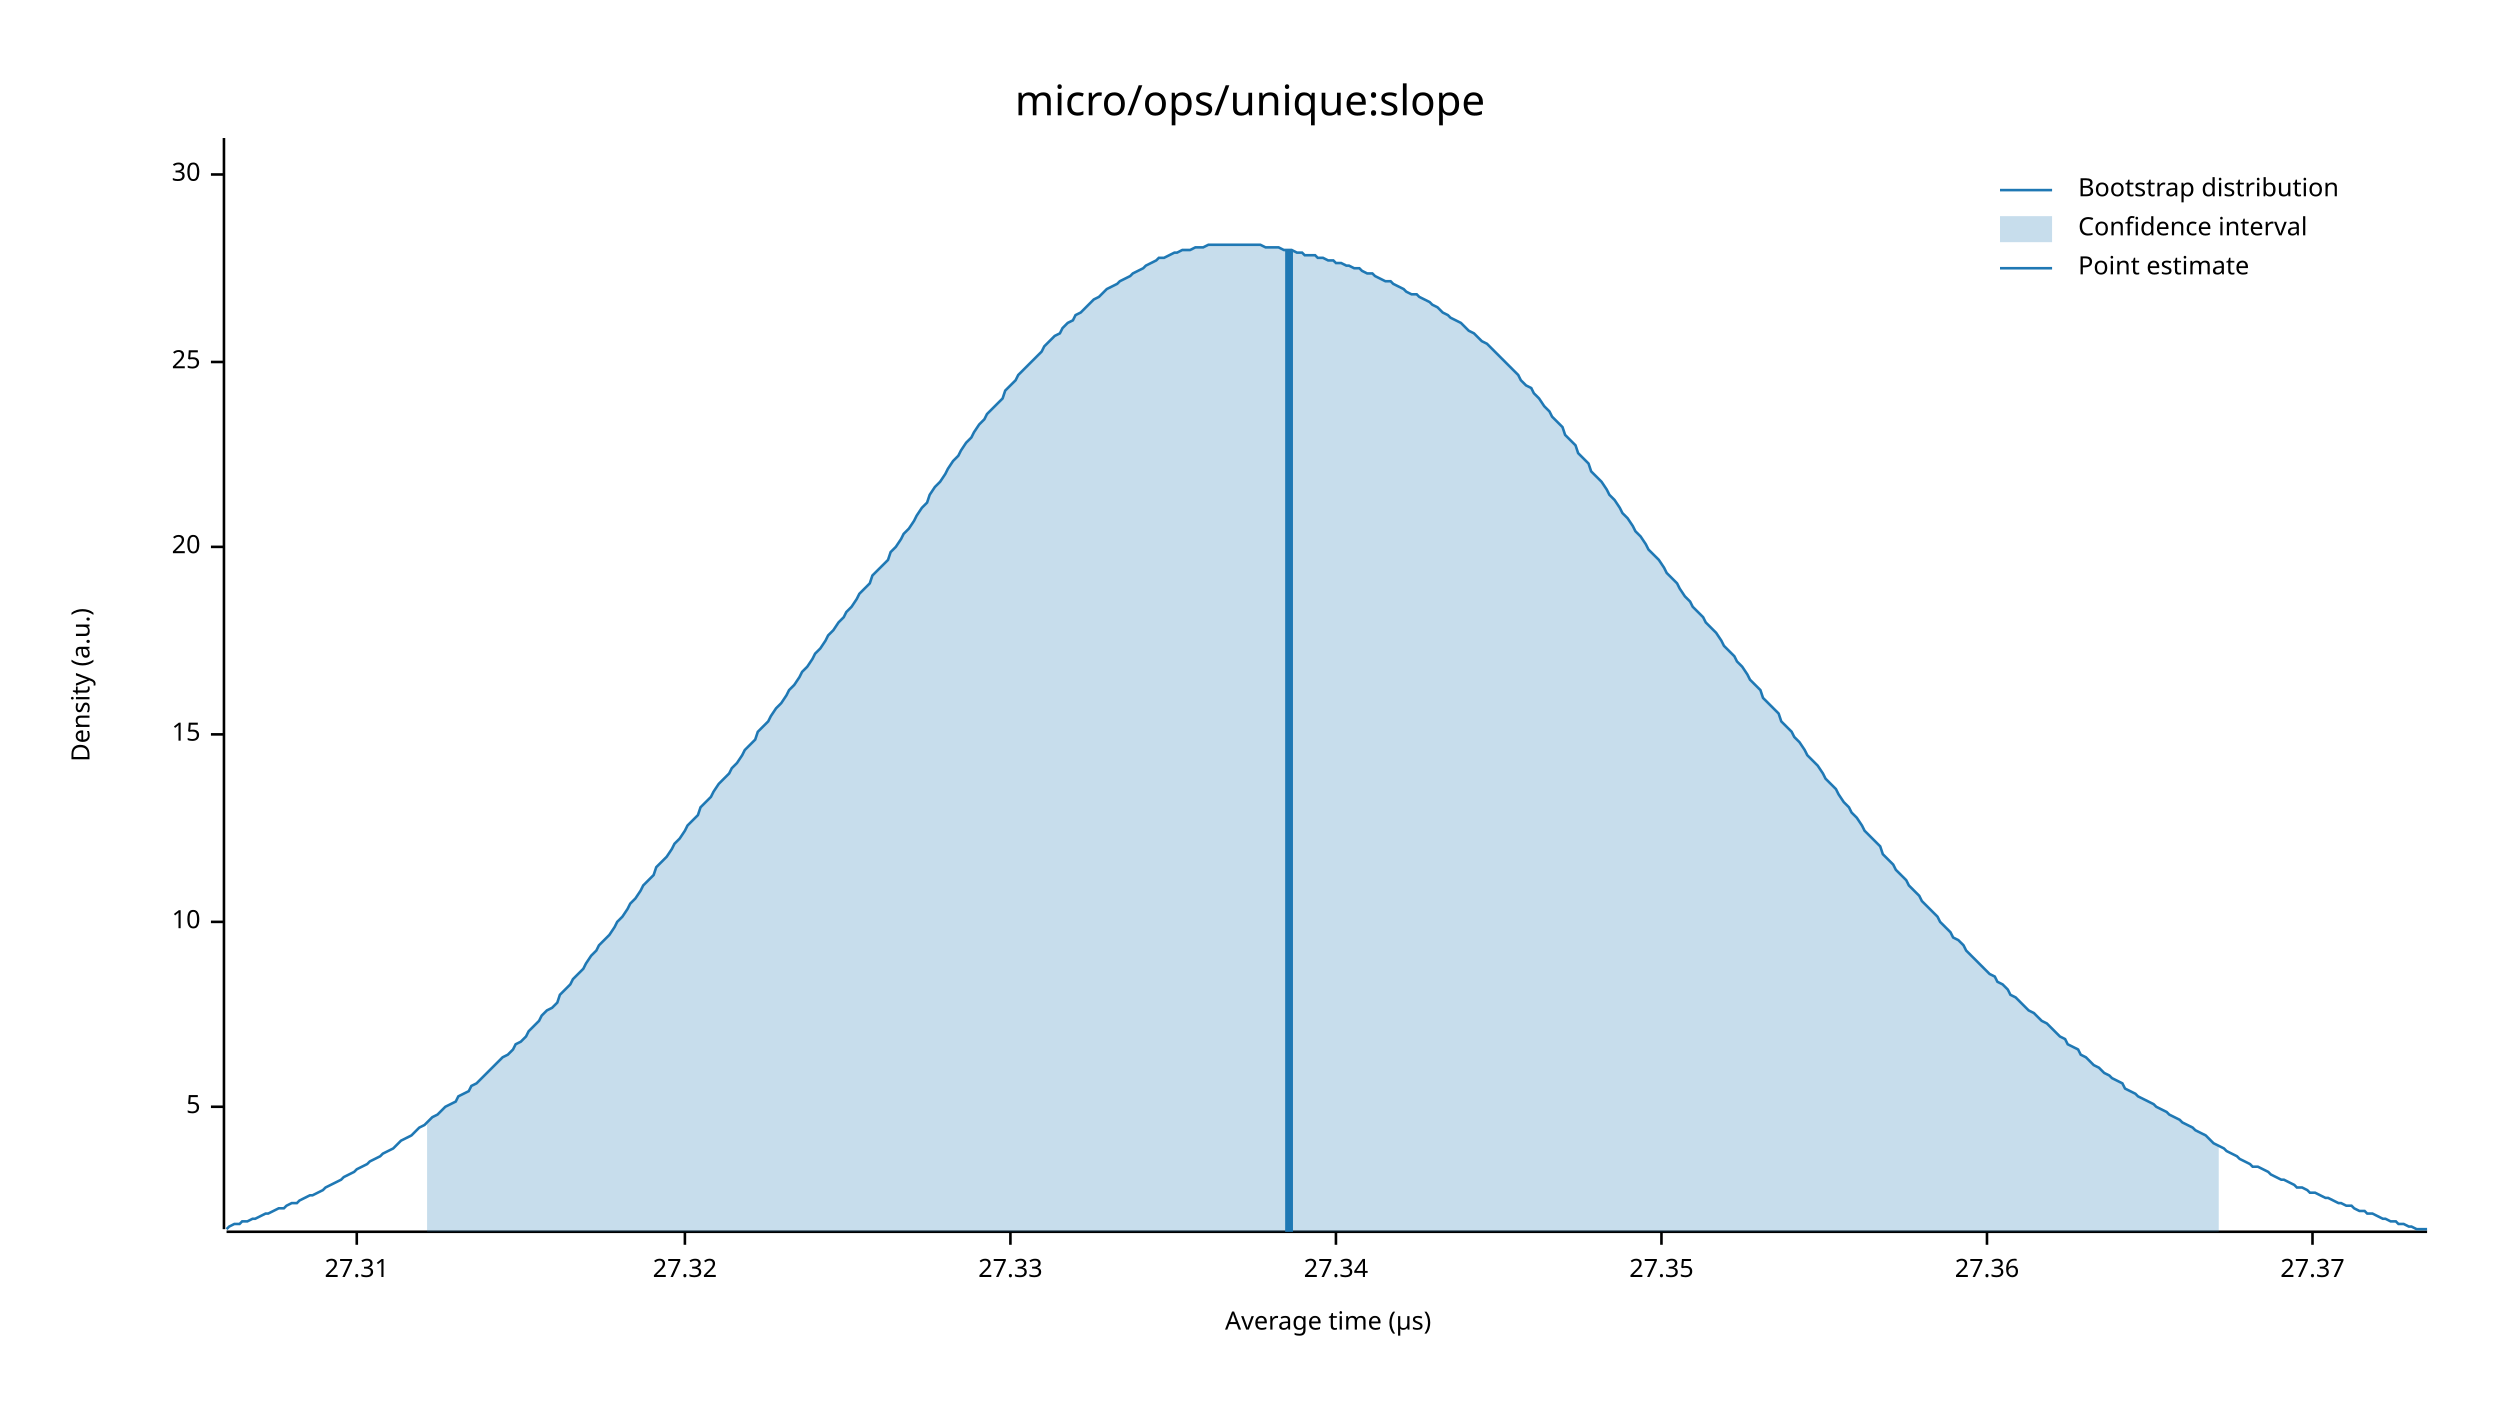
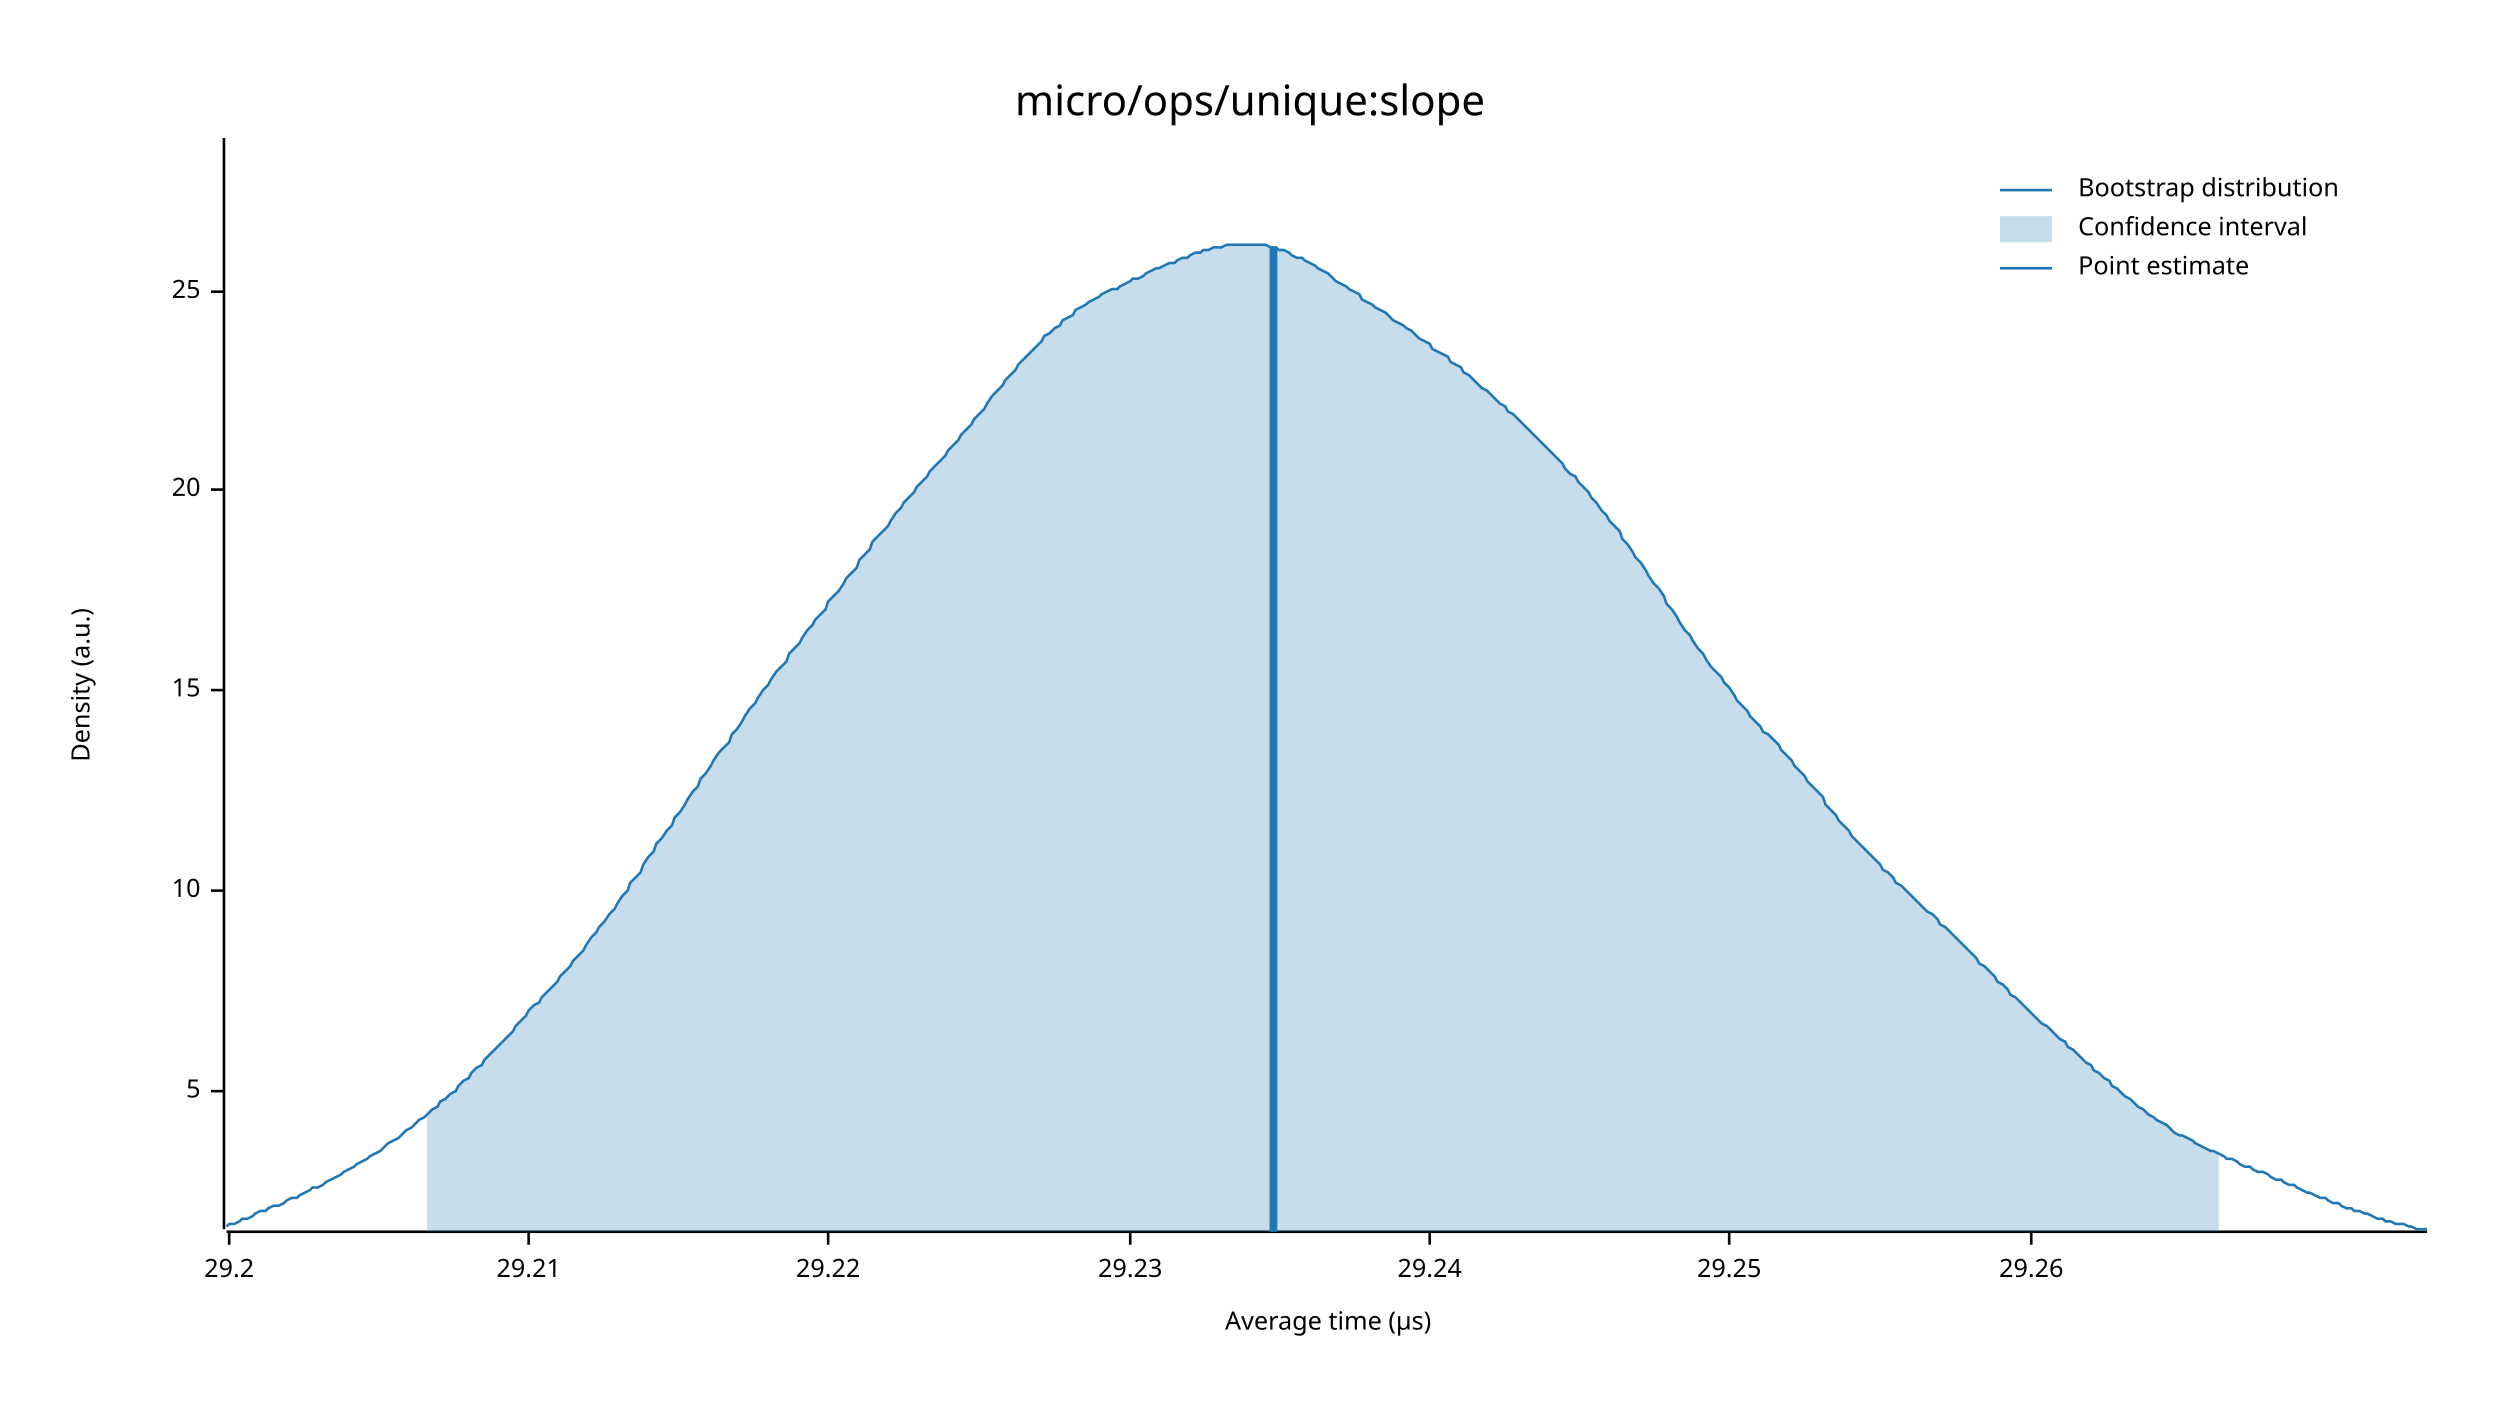
<svg xmlns="http://www.w3.org/2000/svg" width="960" height="540" viewBox="0 0 960 540">
  <text x="480" y="32" dy="0.76em" text-anchor="middle" font-family="sans-serif" font-size="16.129" opacity="1" fill="#000000">
micro/ops/unique:slope
</text>
  <text x="27" y="263" dy="0.76em" text-anchor="middle" font-family="sans-serif" font-size="9.677" opacity="1" fill="#000000" transform="rotate(270, 27, 263)">
Density (a.u.)
</text>
  <text x="510" y="513" dy="-0.5ex" text-anchor="middle" font-family="sans-serif" font-size="9.677" opacity="1" fill="#000000">
Average time (µs)
</text>
  <polyline fill="none" opacity="1" stroke="#000000" stroke-width="1" points="86,53 86,472 " />
-   <text x="77" y="425" dy="0.5ex" text-anchor="end" font-family="sans-serif" font-size="9.677" opacity="1" fill="#000000">
+   <text x="77" y="419" dy="0.5ex" text-anchor="end" font-family="sans-serif" font-size="9.677" opacity="1" fill="#000000">
5
</text>
-   <polyline fill="none" opacity="1" stroke="#000000" stroke-width="1" points="81,425 86,425 " />
-   <text x="77" y="354" dy="0.5ex" text-anchor="end" font-family="sans-serif" font-size="9.677" opacity="1" fill="#000000">
+   <polyline fill="none" opacity="1" stroke="#000000" stroke-width="1" points="81,419 86,419 " />
+   <text x="77" y="342" dy="0.5ex" text-anchor="end" font-family="sans-serif" font-size="9.677" opacity="1" fill="#000000">
10
</text>
-   <polyline fill="none" opacity="1" stroke="#000000" stroke-width="1" points="81,354 86,354 " />
-   <text x="77" y="282" dy="0.5ex" text-anchor="end" font-family="sans-serif" font-size="9.677" opacity="1" fill="#000000">
+   <polyline fill="none" opacity="1" stroke="#000000" stroke-width="1" points="81,342 86,342 " />
+   <text x="77" y="265" dy="0.5ex" text-anchor="end" font-family="sans-serif" font-size="9.677" opacity="1" fill="#000000">
15
</text>
-   <polyline fill="none" opacity="1" stroke="#000000" stroke-width="1" points="81,282 86,282 " />
-   <text x="77" y="210" dy="0.5ex" text-anchor="end" font-family="sans-serif" font-size="9.677" opacity="1" fill="#000000">
+   <polyline fill="none" opacity="1" stroke="#000000" stroke-width="1" points="81,265 86,265 " />
+   <text x="77" y="188" dy="0.5ex" text-anchor="end" font-family="sans-serif" font-size="9.677" opacity="1" fill="#000000">
20
</text>
-   <polyline fill="none" opacity="1" stroke="#000000" stroke-width="1" points="81,210 86,210 " />
-   <text x="77" y="139" dy="0.5ex" text-anchor="end" font-family="sans-serif" font-size="9.677" opacity="1" fill="#000000">
+   <polyline fill="none" opacity="1" stroke="#000000" stroke-width="1" points="81,188 86,188 " />
+   <text x="77" y="112" dy="0.5ex" text-anchor="end" font-family="sans-serif" font-size="9.677" opacity="1" fill="#000000">
25
</text>
-   <polyline fill="none" opacity="1" stroke="#000000" stroke-width="1" points="81,139 86,139 " />
-   <text x="77" y="67" dy="0.5ex" text-anchor="end" font-family="sans-serif" font-size="9.677" opacity="1" fill="#000000">
- 30
+   <polyline fill="none" opacity="1" stroke="#000000" stroke-width="1" points="81,112 86,112 " />
+   <polyline fill="none" opacity="1" stroke="#000000" stroke-width="1" points="87,473 932,473 " />
+   <text x="88" y="483" dy="0.76em" text-anchor="middle" font-family="sans-serif" font-size="9.677" opacity="1" fill="#000000">
+ 29.2
</text>
-   <polyline fill="none" opacity="1" stroke="#000000" stroke-width="1" points="81,67 86,67 " />
-   <polyline fill="none" opacity="1" stroke="#000000" stroke-width="1" points="87,473 932,473 " />
-   <text x="137" y="483" dy="0.76em" text-anchor="middle" font-family="sans-serif" font-size="9.677" opacity="1" fill="#000000">
- 27.31
+   <polyline fill="none" opacity="1" stroke="#000000" stroke-width="1" points="88,473 88,478 " />
+   <text x="203" y="483" dy="0.76em" text-anchor="middle" font-family="sans-serif" font-size="9.677" opacity="1" fill="#000000">
+ 29.21
</text>
-   <polyline fill="none" opacity="1" stroke="#000000" stroke-width="1" points="137,473 137,478 " />
-   <text x="263" y="483" dy="0.76em" text-anchor="middle" font-family="sans-serif" font-size="9.677" opacity="1" fill="#000000">
- 27.32
+   <polyline fill="none" opacity="1" stroke="#000000" stroke-width="1" points="203,473 203,478 " />
+   <text x="318" y="483" dy="0.76em" text-anchor="middle" font-family="sans-serif" font-size="9.677" opacity="1" fill="#000000">
+ 29.22
</text>
-   <polyline fill="none" opacity="1" stroke="#000000" stroke-width="1" points="263,473 263,478 " />
-   <text x="388" y="483" dy="0.76em" text-anchor="middle" font-family="sans-serif" font-size="9.677" opacity="1" fill="#000000">
- 27.33
+   <polyline fill="none" opacity="1" stroke="#000000" stroke-width="1" points="318,473 318,478 " />
+   <text x="434" y="483" dy="0.76em" text-anchor="middle" font-family="sans-serif" font-size="9.677" opacity="1" fill="#000000">
+ 29.23
</text>
-   <polyline fill="none" opacity="1" stroke="#000000" stroke-width="1" points="388,473 388,478 " />
-   <text x="513" y="483" dy="0.76em" text-anchor="middle" font-family="sans-serif" font-size="9.677" opacity="1" fill="#000000">
- 27.34
+   <polyline fill="none" opacity="1" stroke="#000000" stroke-width="1" points="434,473 434,478 " />
+   <text x="549" y="483" dy="0.76em" text-anchor="middle" font-family="sans-serif" font-size="9.677" opacity="1" fill="#000000">
+ 29.24
</text>
-   <polyline fill="none" opacity="1" stroke="#000000" stroke-width="1" points="513,473 513,478 " />
-   <text x="638" y="483" dy="0.76em" text-anchor="middle" font-family="sans-serif" font-size="9.677" opacity="1" fill="#000000">
- 27.35
+   <polyline fill="none" opacity="1" stroke="#000000" stroke-width="1" points="549,473 549,478 " />
+   <text x="664" y="483" dy="0.76em" text-anchor="middle" font-family="sans-serif" font-size="9.677" opacity="1" fill="#000000">
+ 29.25
</text>
-   <polyline fill="none" opacity="1" stroke="#000000" stroke-width="1" points="638,473 638,478 " />
-   <text x="763" y="483" dy="0.76em" text-anchor="middle" font-family="sans-serif" font-size="9.677" opacity="1" fill="#000000">
- 27.36
+   <polyline fill="none" opacity="1" stroke="#000000" stroke-width="1" points="664,473 664,478 " />
+   <text x="780" y="483" dy="0.76em" text-anchor="middle" font-family="sans-serif" font-size="9.677" opacity="1" fill="#000000">
+ 29.26
</text>
-   <polyline fill="none" opacity="1" stroke="#000000" stroke-width="1" points="763,473 763,478 " />
-   <text x="888" y="483" dy="0.76em" text-anchor="middle" font-family="sans-serif" font-size="9.677" opacity="1" fill="#000000">
- 27.37
- </text>
-   <polyline fill="none" opacity="1" stroke="#000000" stroke-width="1" points="888,473 888,478 " />
-   <polyline fill="none" opacity="1" stroke="#1F78B4" stroke-width="1" points="87,472 88,471 90,470 92,470 93,469 95,469 97,468 98,468 100,467 102,466 103,466 105,465 107,464 109,464 110,463 112,462 114,462 115,461 117,460 119,459 120,459 122,458 124,457 125,456 127,455 129,454 131,453 132,452 134,451 136,450 137,449 139,448 141,447 142,446 144,445 146,444 147,443 149,442 151,441 153,439 154,438 156,437 158,436 159,435 161,433 163,432 164,431 166,429 168,428 169,427 171,425 173,424 175,423 176,421 178,420 180,419 181,417 183,416 185,414 186,413 188,411 190,409 191,408 193,406 195,405 197,403 198,401 200,400 202,398 203,396 205,394 207,392 208,390 210,388 212,387 214,385 215,382 217,380 219,378 220,376 222,374 224,372 225,370 227,367 229,365 230,363 232,361 234,359 236,356 237,354 239,352 241,349 242,347 244,345 246,342 247,340 249,338 251,336 252,333 254,331 256,329 258,326 259,324 261,322 263,319 264,317 266,315 268,313 269,310 271,308 273,306 274,304 276,301 278,299 280,297 281,295 283,293 285,290 286,288 288,286 290,284 291,281 293,279 295,277 296,275 298,272 300,270 302,267 303,265 305,263 307,260 308,258 310,256 312,253 313,251 315,249 317,246 318,244 320,242 322,239 324,237 325,235 327,233 329,230 330,228 332,226 334,224 335,221 337,219 339,217 341,215 342,212 344,210 346,207 347,205 349,203 351,200 352,198 354,195 356,193 357,190 359,187 361,185 363,182 364,180 366,177 368,175 369,173 371,170 373,168 374,166 376,163 378,161 379,159 381,157 383,155 385,153 386,150 388,148 390,146 391,144 393,142 395,140 396,139 398,137 400,135 401,133 403,131 405,129 407,128 408,126 410,124 412,123 413,121 415,120 417,118 418,117 420,115 422,114 423,113 425,111 427,110 429,109 430,108 432,107 434,106 435,105 437,104 439,103 440,102 442,101 444,100 445,99 447,99 449,98 451,97 452,97 454,96 456,96 457,96 459,95 461,95 462,95 464,94 466,94 468,94 469,94 471,94 473,94 474,94 476,94 478,94 479,94 481,94 483,94 484,94 486,95 488,95 490,95 491,95 493,96 495,96 496,96 498,97 500,97 501,98 503,98 505,98 506,99 508,99 510,100 512,100 513,101 515,101 517,102 518,102 520,103 522,103 523,104 525,105 527,105 528,106 530,107 532,108 534,108 535,109 537,110 539,111 540,112 542,113 544,113 545,114 547,115 549,116 550,117 552,118 554,120 556,121 557,122 559,123 561,124 562,125 564,127 566,128 567,129 569,131 571,132 573,134 574,135 576,137 578,139 579,140 581,142 583,144 584,146 586,148 588,149 589,151 591,153 593,156 595,158 596,160 598,162 600,164 601,167 603,169 605,171 606,174 608,176 610,178 611,181 613,183 615,185 617,188 618,190 620,192 622,195 623,197 625,199 627,202 628,204 630,206 632,209 633,211 635,213 637,215 639,218 640,220 642,222 644,224 645,226 647,229 649,231 650,233 652,235 654,237 655,239 657,241 659,243 661,246 662,248 664,250 666,252 667,254 669,256 671,259 672,261 674,263 676,265 677,268 679,270 681,272 683,274 684,277 686,279 688,281 689,283 691,285 693,288 694,290 696,292 698,294 700,297 701,299 703,301 705,303 706,305 708,308 710,310 711,312 713,314 715,317 716,319 718,321 720,323 722,325 723,328 725,330 727,332 728,334 730,336 732,338 733,340 735,342 737,344 738,346 740,348 742,350 744,352 745,354 747,356 749,358 750,360 752,361 754,363 755,365 757,367 759,369 760,370 762,372 764,374 766,375 767,377 769,378 771,380 772,382 774,383 776,385 777,386 779,388 781,389 782,390 784,392 786,393 788,395 789,396 791,398 793,399 794,401 796,402 798,403 799,405 801,406 803,408 804,409 806,410 808,412 810,413 811,414 813,415 815,416 816,418 818,419 820,420 821,421 823,422 825,423 827,424 828,425 830,426 832,427 833,428 835,429 837,430 838,431 840,432 842,433 843,434 845,435 847,436 849,438 850,439 852,440 854,441 855,442 857,443 859,444 860,445 862,446 864,447 865,448 867,448 869,449 871,450 872,451 874,452 876,453 877,453 879,454 881,455 882,456 884,456 886,457 887,458 889,458 891,459 893,460 894,460 896,461 898,462 899,462 901,463 903,463 904,464 906,465 908,465 909,466 911,466 913,467 915,468 916,468 918,469 920,469 921,470 923,470 925,471 926,471 928,472 930,472 932,472 " />
-   <polygon opacity="0.25" fill="#1F78B4" points="164,431 166,429 168,428 169,427 171,425 173,424 175,423 176,421 178,420 180,419 181,417 183,416 185,414 186,413 188,411 190,409 191,408 193,406 195,405 197,403 198,401 200,400 202,398 203,396 205,394 207,392 208,390 210,388 212,387 214,385 215,382 217,380 219,378 220,376 222,374 224,372 225,370 227,367 229,365 230,363 232,361 234,359 236,356 237,354 239,352 241,349 242,347 244,345 246,342 247,340 249,338 251,336 252,333 254,331 256,329 258,326 259,324 261,322 263,319 264,317 266,315 268,313 269,310 271,308 273,306 274,304 276,301 278,299 280,297 281,295 283,293 285,290 286,288 288,286 290,284 291,281 293,279 295,277 296,275 298,272 300,270 302,267 303,265 305,263 307,260 308,258 310,256 312,253 313,251 315,249 317,246 318,244 320,242 322,239 324,237 325,235 327,233 329,230 330,228 332,226 334,224 335,221 337,219 339,217 341,215 342,212 344,210 346,207 347,205 349,203 351,200 352,198 354,195 356,193 357,190 359,187 361,185 363,182 364,180 366,177 368,175 369,173 371,170 373,168 374,166 376,163 378,161 379,159 381,157 383,155 385,153 386,150 388,148 390,146 391,144 393,142 395,140 396,139 398,137 400,135 401,133 403,131 405,129 407,128 408,126 410,124 412,123 413,121 415,120 417,118 418,117 420,115 422,114 423,113 425,111 427,110 429,109 430,108 432,107 434,106 435,105 437,104 439,103 440,102 442,101 444,100 445,99 447,99 449,98 451,97 452,97 454,96 456,96 457,96 459,95 461,95 462,95 464,94 466,94 468,94 469,94 471,94 473,94 474,94 476,94 478,94 479,94 481,94 483,94 484,94 486,95 488,95 490,95 491,95 493,96 495,96 496,96 498,97 500,97 501,98 503,98 505,98 506,99 508,99 510,100 512,100 513,101 515,101 517,102 518,102 520,103 522,103 523,104 525,105 527,105 528,106 530,107 532,108 534,108 535,109 537,110 539,111 540,112 542,113 544,113 545,114 547,115 549,116 550,117 552,118 554,120 556,121 557,122 559,123 561,124 562,125 564,127 566,128 567,129 569,131 571,132 573,134 574,135 576,137 578,139 579,140 581,142 583,144 584,146 586,148 588,149 589,151 591,153 593,156 595,158 596,160 598,162 600,164 601,167 603,169 605,171 606,174 608,176 610,178 611,181 613,183 615,185 617,188 618,190 620,192 622,195 623,197 625,199 627,202 628,204 630,206 632,209 633,211 635,213 637,215 639,218 640,220 642,222 644,224 645,226 647,229 649,231 650,233 652,235 654,237 655,239 657,241 659,243 661,246 662,248 664,250 666,252 667,254 669,256 671,259 672,261 674,263 676,265 677,268 679,270 681,272 683,274 684,277 686,279 688,281 689,283 691,285 693,288 694,290 696,292 698,294 700,297 701,299 703,301 705,303 706,305 708,308 710,310 711,312 713,314 715,317 716,319 718,321 720,323 722,325 723,328 725,330 727,332 728,334 730,336 732,338 733,340 735,342 737,344 738,346 740,348 742,350 744,352 745,354 747,356 749,358 750,360 752,361 754,363 755,365 757,367 759,369 760,370 762,372 764,374 766,375 767,377 769,378 771,380 772,382 774,383 776,385 777,386 779,388 781,389 782,390 784,392 786,393 788,395 789,396 791,398 793,399 794,401 796,402 798,403 799,405 801,406 803,408 804,409 806,410 808,412 810,413 811,414 813,415 815,416 816,418 818,419 820,420 821,421 823,422 825,423 827,424 828,425 830,426 832,427 833,428 835,429 837,430 838,431 840,432 842,433 843,434 845,435 847,436 849,438 850,439 852,440 852,473 164,473 " />
-   <polyline fill="none" opacity="1" stroke="#1F78B4" stroke-width="3" points="495,473 495,96 " />
+   <polyline fill="none" opacity="1" stroke="#000000" stroke-width="1" points="780,473 780,478 " />
+   <polyline fill="none" opacity="1" stroke="#1F78B4" stroke-width="1" points="87,471 88,470 90,470 92,469 93,468 95,468 97,467 98,466 100,465 102,465 103,464 105,463 107,463 109,462 110,461 112,460 114,460 115,459 117,458 119,457 120,456 122,456 124,455 125,454 127,453 129,452 131,451 132,450 134,449 136,448 137,447 139,446 141,445 142,444 144,443 146,442 147,441 149,439 151,438 153,437 154,436 156,434 158,433 159,432 161,430 163,429 164,428 166,426 168,425 169,423 171,422 173,420 175,419 176,417 178,415 180,414 181,412 183,410 185,409 186,407 188,405 190,403 191,402 193,400 195,398 197,396 198,394 200,392 202,390 203,388 205,386 207,385 208,383 210,381 212,379 214,377 215,375 217,373 219,371 220,369 222,367 224,365 225,363 227,360 229,358 230,356 232,354 234,351 236,349 237,347 239,344 241,342 242,339 244,337 246,335 247,332 249,329 251,327 252,324 254,322 256,319 258,317 259,314 261,312 263,309 264,307 266,304 268,302 269,299 271,297 273,294 274,292 276,289 278,287 280,285 281,282 283,280 285,277 286,275 288,272 290,270 291,268 293,265 295,263 296,261 298,258 300,256 302,254 303,251 305,249 307,247 308,245 310,242 312,240 313,238 315,236 317,234 318,231 320,229 322,227 324,224 325,222 327,220 329,218 330,215 332,213 334,211 335,208 337,206 339,204 341,202 342,200 344,197 346,195 347,193 349,191 351,189 352,187 354,185 356,183 357,181 359,179 361,177 363,175 364,173 366,171 368,169 369,167 371,165 373,163 374,161 376,159 378,157 379,155 381,152 383,150 385,148 386,146 388,144 390,142 391,140 393,138 395,136 396,135 398,133 400,131 401,129 403,128 405,126 407,125 408,123 410,122 412,121 413,119 415,118 417,117 418,116 420,115 422,114 423,113 425,112 427,111 429,111 430,110 432,109 434,108 435,107 437,107 439,106 440,105 442,104 444,103 445,103 447,102 449,101 451,101 452,100 454,99 456,99 457,98 459,97 461,97 462,96 464,96 466,95 468,95 469,95 471,94 473,94 474,94 476,94 478,94 479,94 481,94 483,94 484,94 486,94 488,95 490,95 491,96 493,96 495,97 496,98 498,99 500,99 501,100 503,101 505,102 506,103 508,104 510,105 512,107 513,108 515,109 517,110 518,111 520,112 522,113 523,115 525,116 527,117 528,118 530,119 532,120 534,122 535,123 537,124 539,125 540,126 542,127 544,129 545,130 547,131 549,132 550,134 552,135 554,136 556,137 557,139 559,140 561,141 562,143 564,144 566,146 567,147 569,149 571,150 573,152 574,153 576,155 578,156 579,158 581,159 583,161 584,162 586,164 588,166 589,167 591,169 593,171 595,173 596,174 598,176 600,178 601,180 603,182 605,183 606,185 608,187 610,189 611,191 613,193 615,196 617,198 618,200 620,202 622,204 623,207 625,209 627,212 628,214 630,216 632,219 633,221 635,224 637,226 639,229 640,232 642,234 644,237 645,239 647,242 649,244 650,246 652,249 654,251 655,253 657,256 659,258 661,260 662,262 664,264 666,267 667,269 669,271 671,273 672,275 674,277 676,279 677,281 679,282 681,284 683,286 684,288 686,290 688,292 689,294 691,296 693,298 694,300 696,302 698,304 700,306 701,309 703,311 705,313 706,315 708,317 710,319 711,321 713,323 715,325 716,326 718,328 720,330 722,332 723,334 725,335 727,337 728,339 730,340 732,342 733,343 735,345 737,347 738,348 740,350 742,351 744,353 745,355 747,356 749,358 750,359 752,361 754,363 755,364 757,366 759,368 760,370 762,371 764,373 766,375 767,377 769,378 771,380 772,382 774,383 776,385 777,386 779,388 781,390 782,391 784,393 786,394 788,396 789,397 791,399 793,400 794,402 796,403 798,405 799,406 801,408 803,409 804,411 806,412 808,414 810,415 811,417 813,418 815,420 816,421 818,422 820,424 821,425 823,426 825,428 827,429 828,430 830,431 832,432 833,433 835,435 837,436 838,436 840,437 842,438 843,439 845,440 847,441 849,442 850,442 852,443 854,444 855,445 857,445 859,446 860,447 862,448 864,448 865,449 867,450 869,450 871,451 872,452 874,453 876,453 877,454 879,455 881,455 882,456 884,457 886,458 887,458 889,459 891,460 893,460 894,461 896,462 898,462 899,463 901,464 903,464 904,465 906,465 908,466 909,466 911,467 913,468 915,468 916,469 918,469 920,470 921,470 923,470 925,471 926,471 928,472 930,472 932,472 " />
+   <polygon opacity="0.25" fill="#1F78B4" points="164,428 166,426 168,425 169,423 171,422 173,420 175,419 176,417 178,415 180,414 181,412 183,410 185,409 186,407 188,405 190,403 191,402 193,400 195,398 197,396 198,394 200,392 202,390 203,388 205,386 207,385 208,383 210,381 212,379 214,377 215,375 217,373 219,371 220,369 222,367 224,365 225,363 227,360 229,358 230,356 232,354 234,351 236,349 237,347 239,344 241,342 242,339 244,337 246,335 247,332 249,329 251,327 252,324 254,322 256,319 258,317 259,314 261,312 263,309 264,307 266,304 268,302 269,299 271,297 273,294 274,292 276,289 278,287 280,285 281,282 283,280 285,277 286,275 288,272 290,270 291,268 293,265 295,263 296,261 298,258 300,256 302,254 303,251 305,249 307,247 308,245 310,242 312,240 313,238 315,236 317,234 318,231 320,229 322,227 324,224 325,222 327,220 329,218 330,215 332,213 334,211 335,208 337,206 339,204 341,202 342,200 344,197 346,195 347,193 349,191 351,189 352,187 354,185 356,183 357,181 359,179 361,177 363,175 364,173 366,171 368,169 369,167 371,165 373,163 374,161 376,159 378,157 379,155 381,152 383,150 385,148 386,146 388,144 390,142 391,140 393,138 395,136 396,135 398,133 400,131 401,129 403,128 405,126 407,125 408,123 410,122 412,121 413,119 415,118 417,117 418,116 420,115 422,114 423,113 425,112 427,111 429,111 430,110 432,109 434,108 435,107 437,107 439,106 440,105 442,104 444,103 445,103 447,102 449,101 451,101 452,100 454,99 456,99 457,98 459,97 461,97 462,96 464,96 466,95 468,95 469,95 471,94 473,94 474,94 476,94 478,94 479,94 481,94 483,94 484,94 486,94 488,95 490,95 491,96 493,96 495,97 496,98 498,99 500,99 501,100 503,101 505,102 506,103 508,104 510,105 512,107 513,108 515,109 517,110 518,111 520,112 522,113 523,115 525,116 527,117 528,118 530,119 532,120 534,122 535,123 537,124 539,125 540,126 542,127 544,129 545,130 547,131 549,132 550,134 552,135 554,136 556,137 557,139 559,140 561,141 562,143 564,144 566,146 567,147 569,149 571,150 573,152 574,153 576,155 578,156 579,158 581,159 583,161 584,162 586,164 588,166 589,167 591,169 593,171 595,173 596,174 598,176 600,178 601,180 603,182 605,183 606,185 608,187 610,189 611,191 613,193 615,196 617,198 618,200 620,202 622,204 623,207 625,209 627,212 628,214 630,216 632,219 633,221 635,224 637,226 639,229 640,232 642,234 644,237 645,239 647,242 649,244 650,246 652,249 654,251 655,253 657,256 659,258 661,260 662,262 664,264 666,267 667,269 669,271 671,273 672,275 674,277 676,279 677,281 679,282 681,284 683,286 684,288 686,290 688,292 689,294 691,296 693,298 694,300 696,302 698,304 700,306 701,309 703,311 705,313 706,315 708,317 710,319 711,321 713,323 715,325 716,326 718,328 720,330 722,332 723,334 725,335 727,337 728,339 730,340 732,342 733,343 735,345 737,347 738,348 740,350 742,351 744,353 745,355 747,356 749,358 750,359 752,361 754,363 755,364 757,366 759,368 760,370 762,371 764,373 766,375 767,377 769,378 771,380 772,382 774,383 776,385 777,386 779,388 781,390 782,391 784,393 786,394 788,396 789,397 791,399 793,400 794,402 796,403 798,405 799,406 801,408 803,409 804,411 806,412 808,414 810,415 811,417 813,418 815,420 816,421 818,422 820,424 821,425 823,426 825,428 827,429 828,430 830,431 832,432 833,433 835,435 837,436 838,436 840,437 842,438 843,439 845,440 847,441 849,442 850,442 852,443 852,473 164,473 " />
+   <polyline fill="none" opacity="1" stroke="#1F78B4" stroke-width="3" points="489,473 489,95 " />
  <text x="798" y="68" dy="0.76em" text-anchor="start" font-family="sans-serif" font-size="9.677" opacity="1" fill="#000000">
Bootstrap distribution
</text>
  <text x="798" y="83" dy="0.76em" text-anchor="start" font-family="sans-serif" font-size="9.677" opacity="1" fill="#000000">
Confidence interval
</text>
  <text x="798" y="98" dy="0.76em" text-anchor="start" font-family="sans-serif" font-size="9.677" opacity="1" fill="#000000">
Point estimate
</text>
  <polyline fill="none" opacity="1" stroke="#1F78B4" stroke-width="1" points="768,73 788,73 " />
  <rect x="768" y="83" width="20" height="10" opacity="0.25" fill="#1F78B4" stroke="none" />
  <polyline fill="none" opacity="1" stroke="#1F78B4" stroke-width="1" points="768,103 788,103 " />
</svg>
